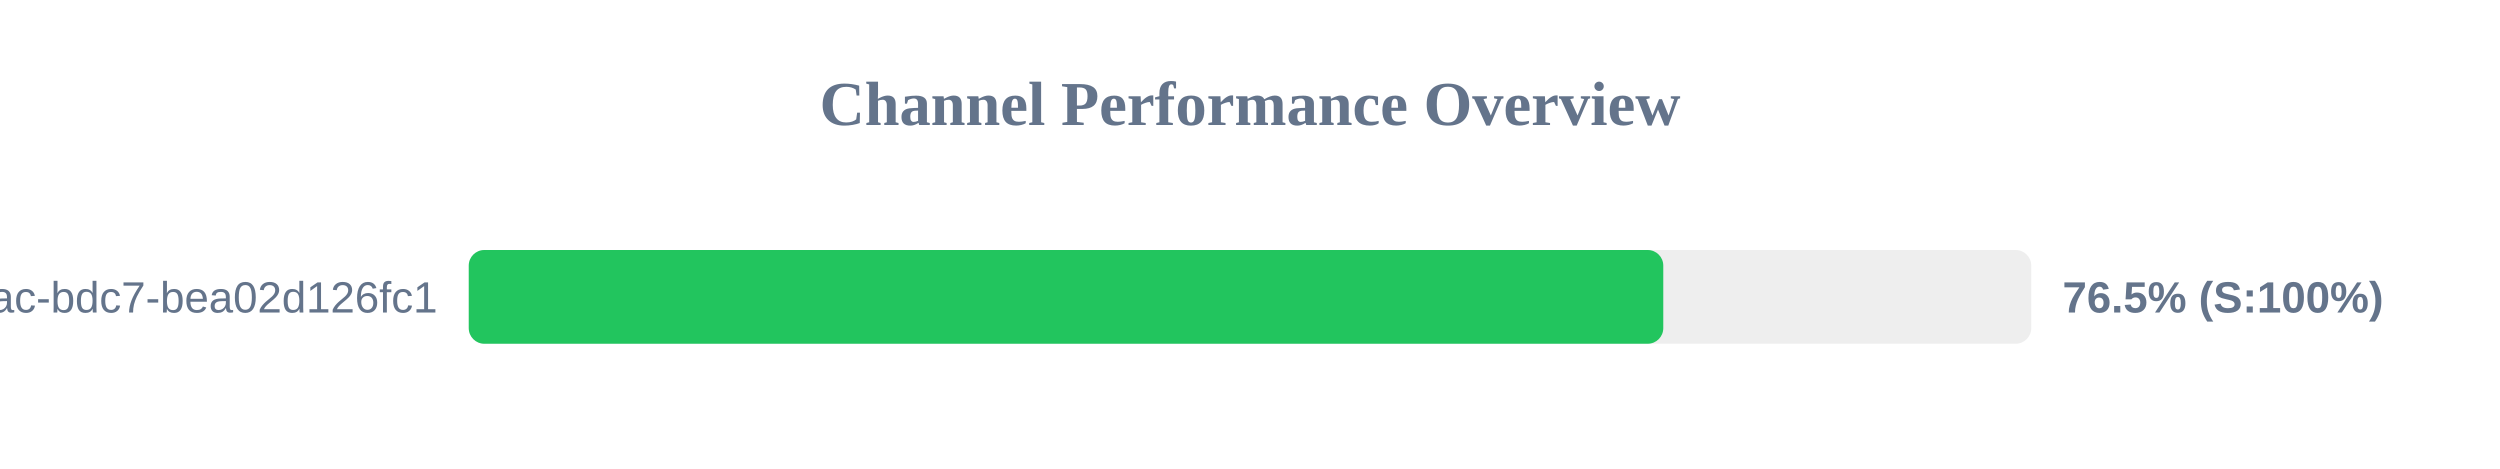
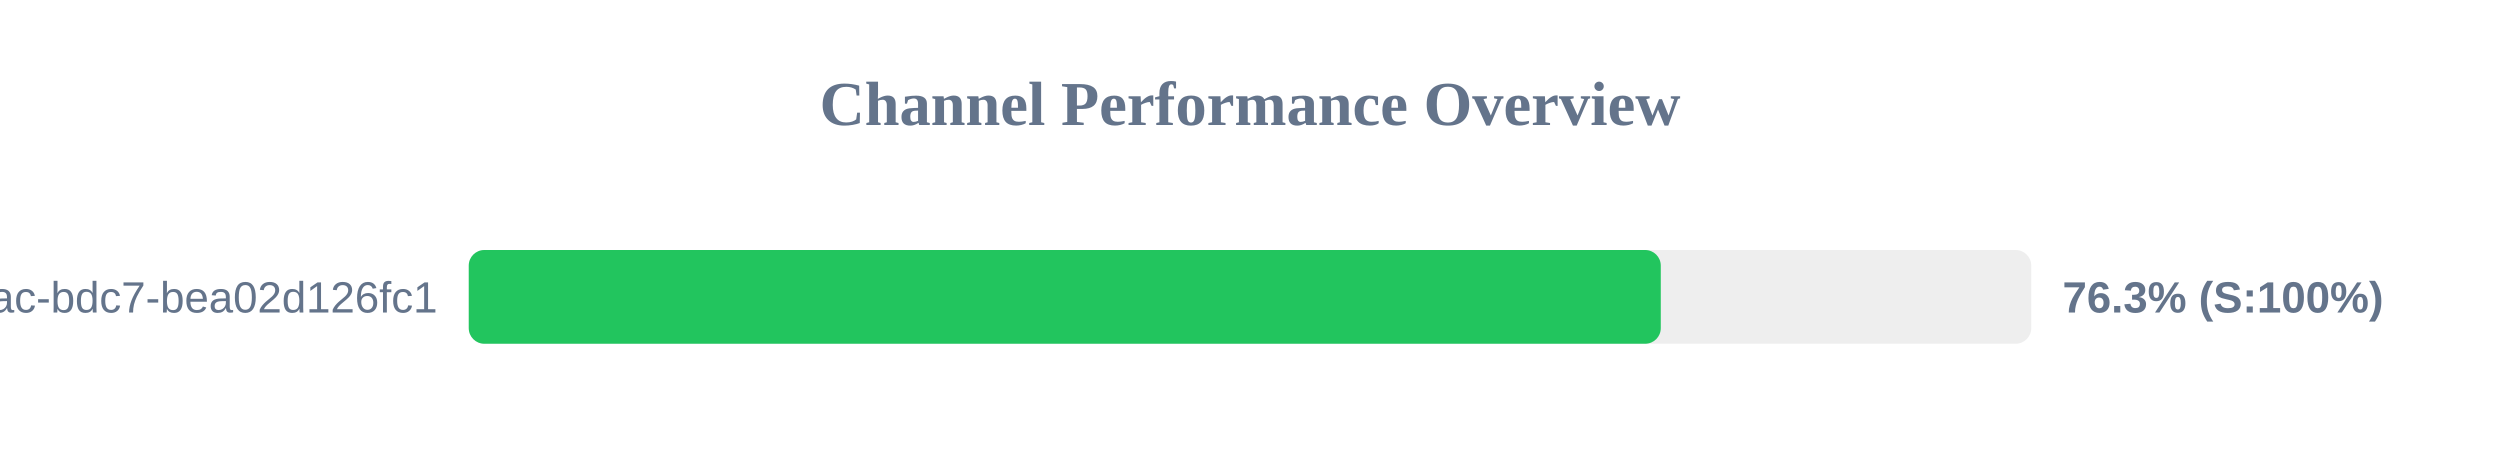
<svg xmlns="http://www.w3.org/2000/svg" width="800" height="150" version="1.1">
  <style>
        .row { font: 14px Arial; fill: #64748b; }
        .score { font: bold 14px Arial; fill: #64748b; }
    </style>
  <text x="400" y="40" text-anchor="middle" font-size="20px" font-weight="bold" fill="#64748b">Channel Performance Overview</text>
  <rect x="150" y="80" width="500" height="30" fill="#eee" rx="5" />
-   <rect x="150" y="80" width="382.25" height="30" fill="#22c55e" rx="5" />
+   <rect x="150" y="80" width="381.45" height="30" fill="#22c55e" rx="5" />
  <text x="140" y="100" text-anchor="end" class="row">?uuid=e31ad3e6-e341-42ac-bdc7-bea02d126fc1</text>
-   <text x="660" y="100" text-anchor="start" class="score">76.5% (S:100%)</text>
+   <text x="660" y="100" text-anchor="start" class="score">76.3% (S:100%)</text>
</svg>
